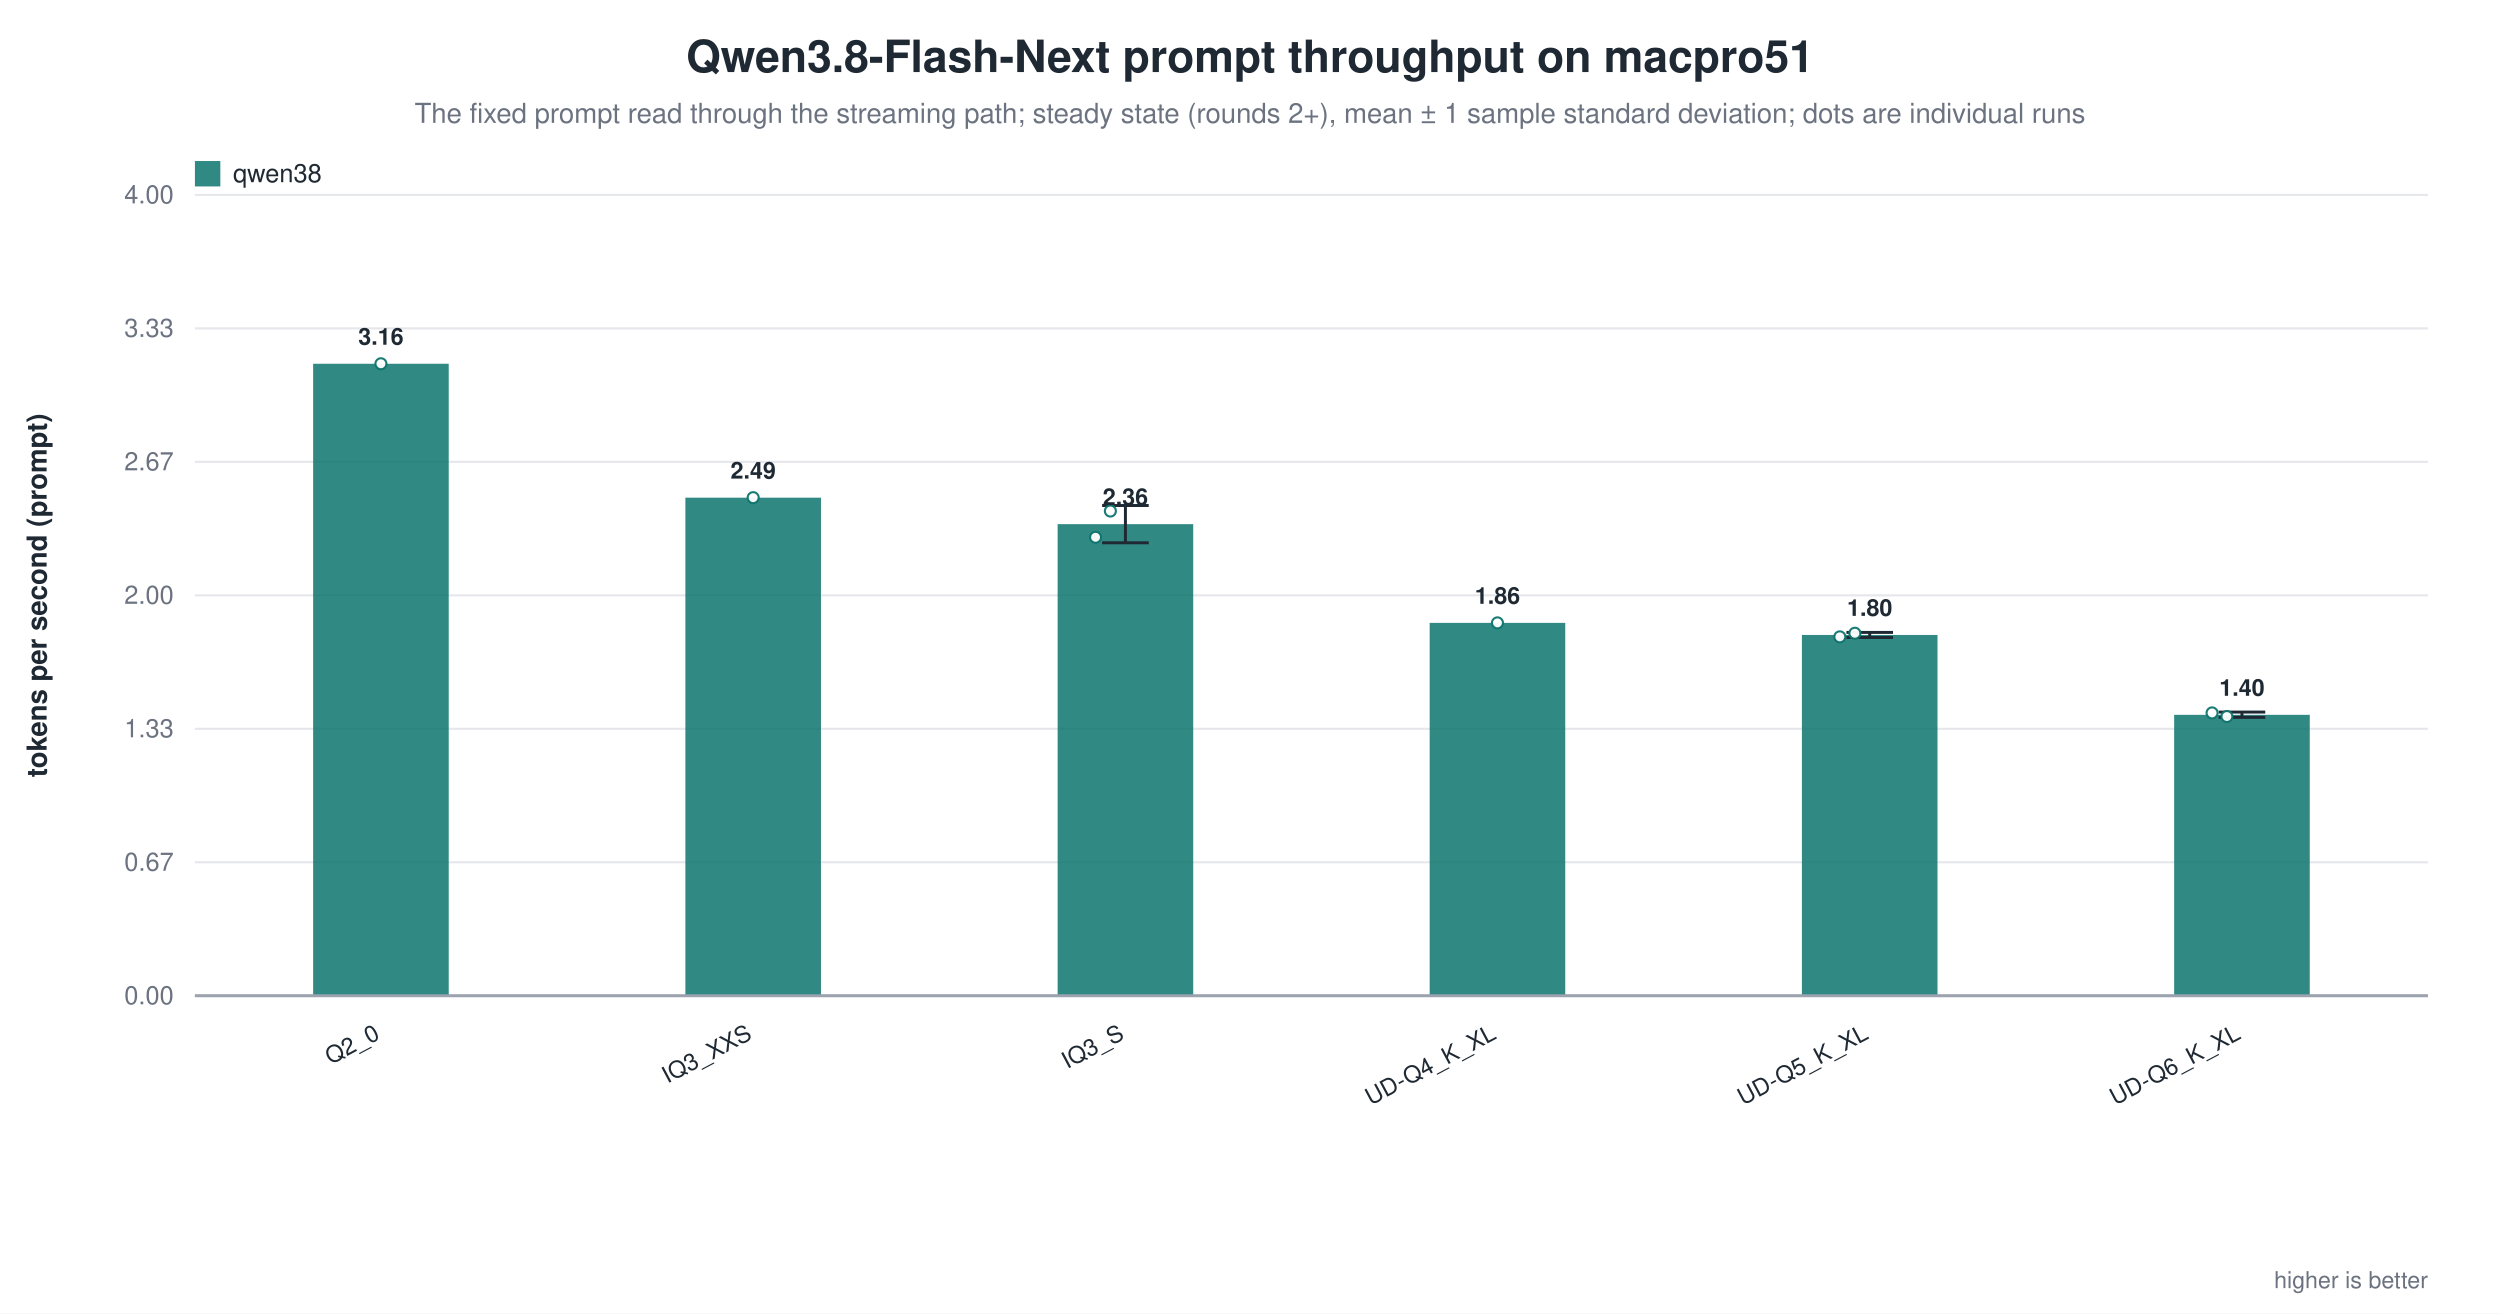
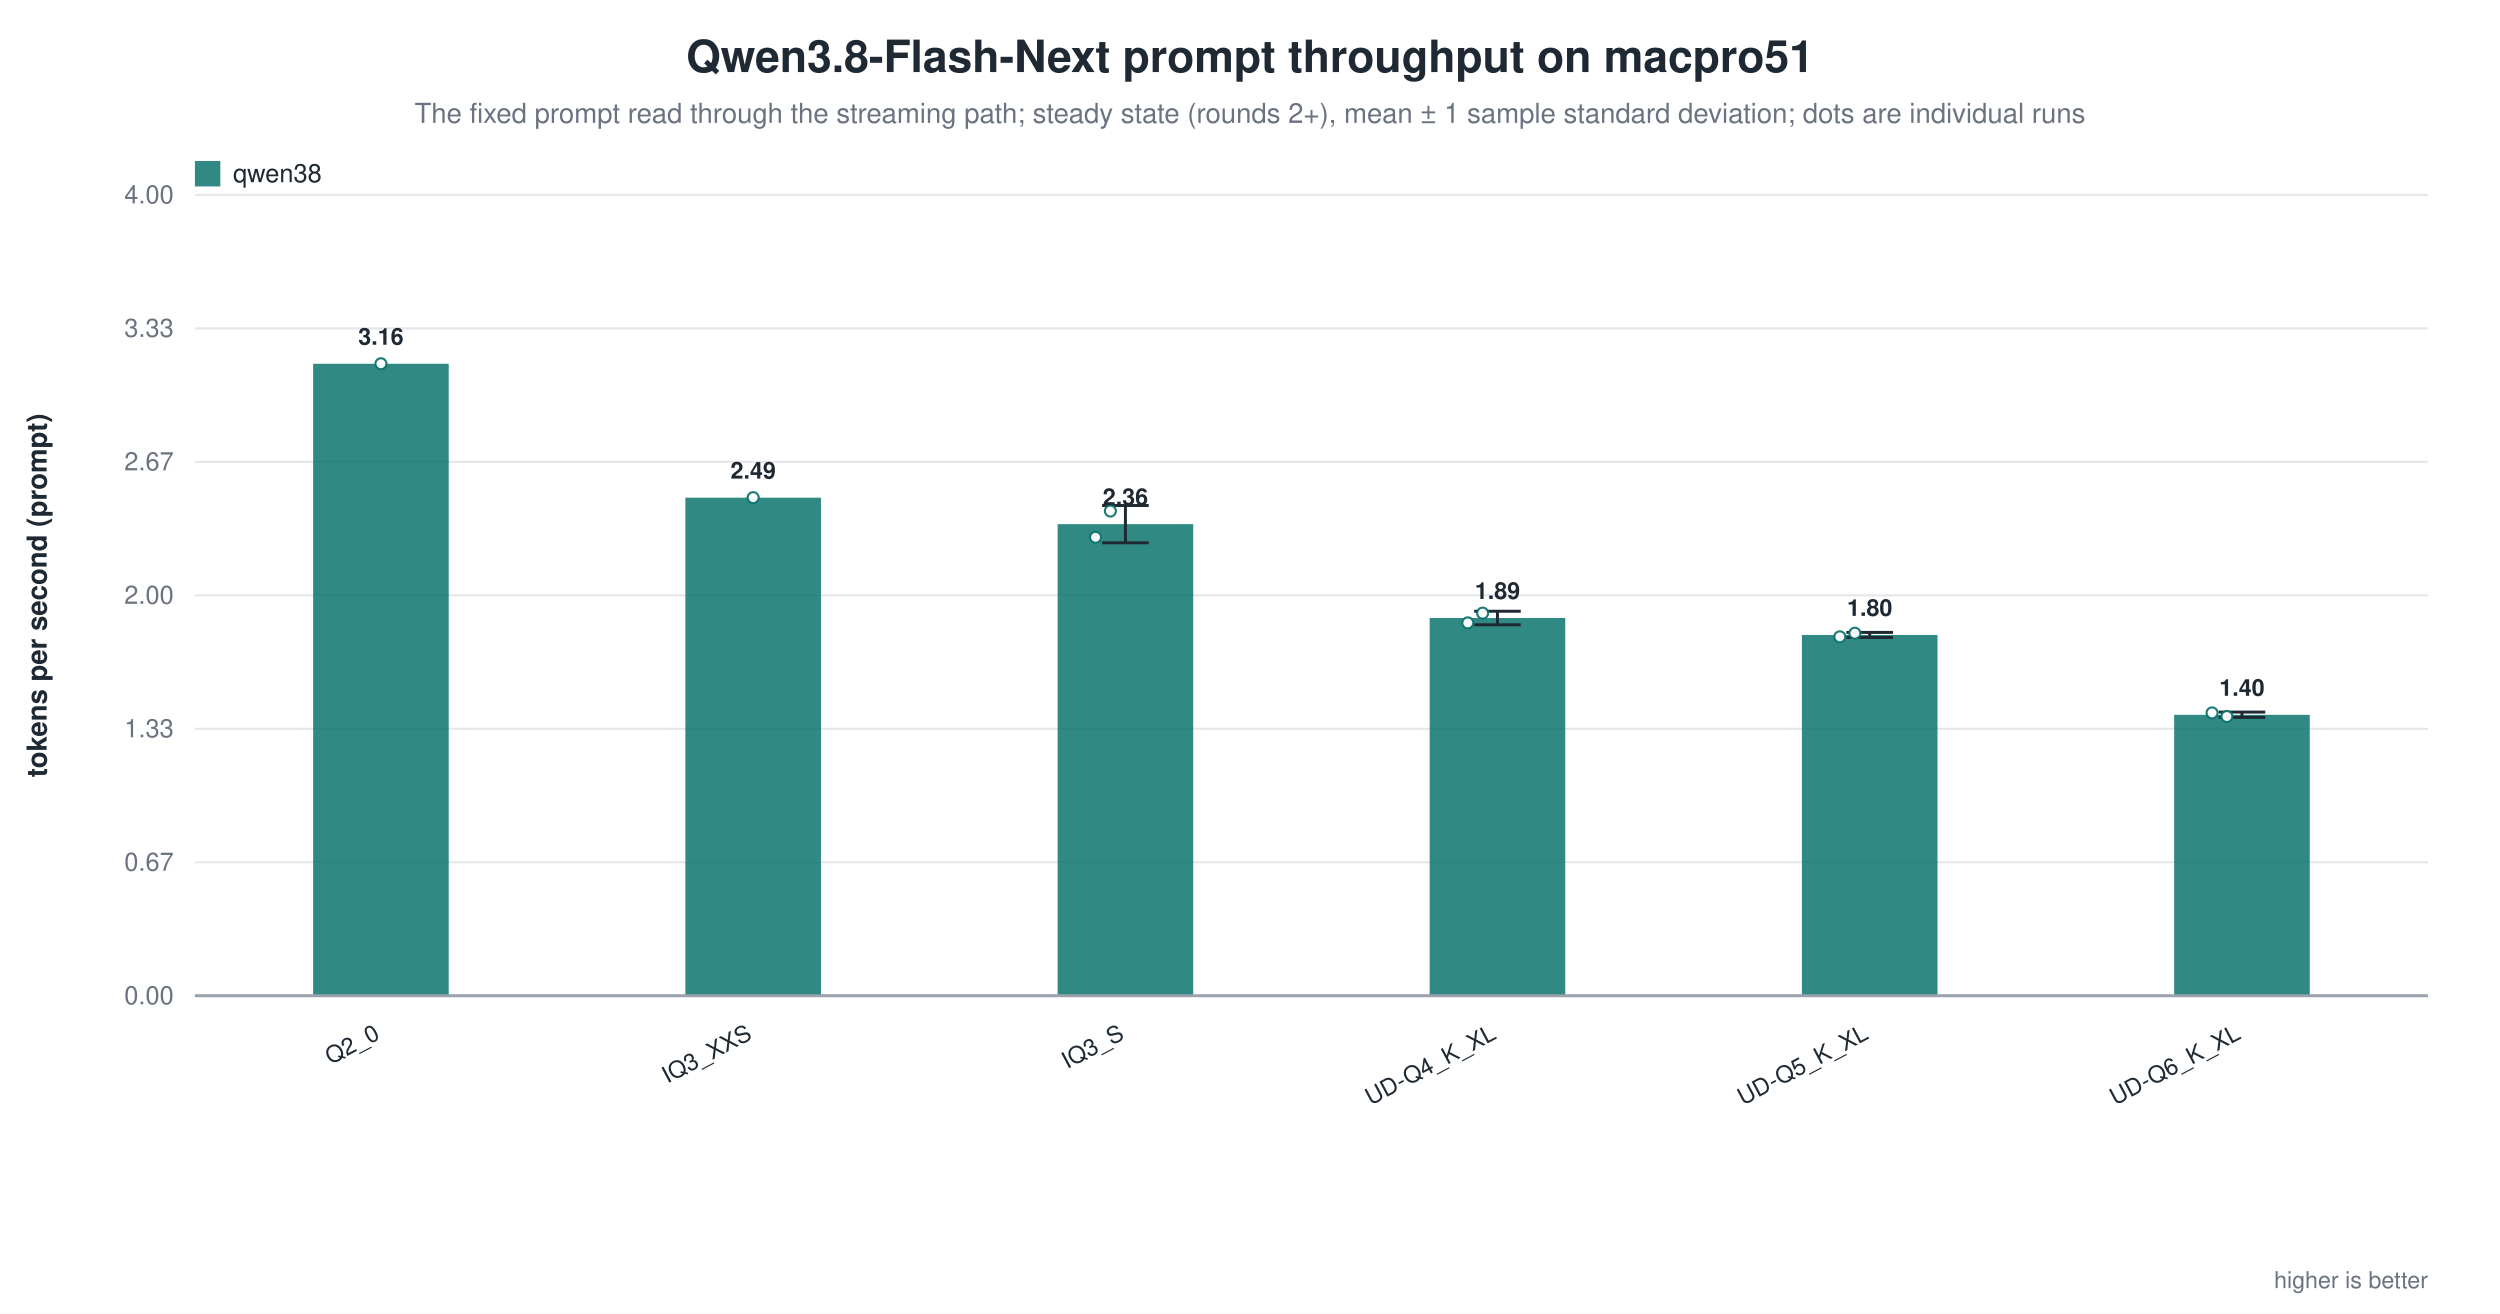
<svg xmlns="http://www.w3.org/2000/svg" width="1180" height="620" viewBox="0 0 1180 620" role="img" aria-label="Qwen3.8-Flash-Next prompt throughput on macpro51">
  <rect width="1180" height="620" fill="white" />
  <text x="590.0" y="34" text-anchor="middle" font-family="Helvetica, Arial, sans-serif" font-size="21" font-weight="600" fill="#1f2933">Qwen3.8-Flash-Next prompt throughput on macpro51</text>
  <text x="590.0" y="58" text-anchor="middle" font-family="Helvetica, Arial, sans-serif" font-size="13" fill="#6b7280">The fixed prompt read through the streaming path; steady state (rounds 2+), mean ± 1 sample standard deviation; dots are individual runs</text>
  <line x1="92.0" y1="470.0" x2="1146.0" y2="470.0" stroke="#9ca3af" stroke-width="1.0" />
  <text x="82.0" y="474.0" text-anchor="end" font-family="Helvetica, Arial, sans-serif" font-size="12" fill="#6b7280" font-weight="400">0.00</text>
  <line x1="92.0" y1="407.0" x2="1146.0" y2="407.0" stroke="#e5e7eb" stroke-width="1.0" />
  <text x="82.0" y="411.0" text-anchor="end" font-family="Helvetica, Arial, sans-serif" font-size="12" fill="#6b7280" font-weight="400">0.67</text>
  <line x1="92.0" y1="344.0" x2="1146.0" y2="344.0" stroke="#e5e7eb" stroke-width="1.0" />
  <text x="82.0" y="348.0" text-anchor="end" font-family="Helvetica, Arial, sans-serif" font-size="12" fill="#6b7280" font-weight="400">1.33</text>
  <line x1="92.0" y1="281.0" x2="1146.0" y2="281.0" stroke="#e5e7eb" stroke-width="1.0" />
  <text x="82.0" y="285.0" text-anchor="end" font-family="Helvetica, Arial, sans-serif" font-size="12" fill="#6b7280" font-weight="400">2.00</text>
  <line x1="92.0" y1="218.0" x2="1146.0" y2="218.0" stroke="#e5e7eb" stroke-width="1.0" />
  <text x="82.0" y="222.0" text-anchor="end" font-family="Helvetica, Arial, sans-serif" font-size="12" fill="#6b7280" font-weight="400">2.67</text>
  <line x1="92.0" y1="155.0" x2="1146.0" y2="155.0" stroke="#e5e7eb" stroke-width="1.0" />
  <text x="82.0" y="159.0" text-anchor="end" font-family="Helvetica, Arial, sans-serif" font-size="12" fill="#6b7280" font-weight="400">3.33</text>
  <line x1="92.0" y1="92.0" x2="1146.0" y2="92.0" stroke="#e5e7eb" stroke-width="1.0" />
  <text x="82.0" y="96.0" text-anchor="end" font-family="Helvetica, Arial, sans-serif" font-size="12" fill="#6b7280" font-weight="400">4.00</text>
  <text x="22.0" y="281.0" text-anchor="middle" font-family="Helvetica, Arial, sans-serif" font-size="13" fill="#1f2933" font-weight="600" transform="rotate(-90.0 22.0 281.0)">tokens per second (prompt)</text>
  <rect x="147.8" y="171.7" width="64.0" height="298.3" fill="#0f766e" opacity="0.86" />
  <circle cx="179.8" cy="171.7" r="2.6" fill="white" stroke="#0f766e" stroke-width="1.0" opacity="0.95" />
  <text x="179.8" y="162.7" text-anchor="middle" font-family="Helvetica, Arial, sans-serif" font-size="11" fill="#1f2933" font-weight="600">3.16</text>
  <text x="179.8" y="490.0" text-anchor="end" font-family="Helvetica, Arial, sans-serif" font-size="11" fill="#1f2933" font-weight="500" transform="rotate(-28.0 179.8 490.0)">Q2_0</text>
  <rect x="323.5" y="234.9" width="64.0" height="235.1" fill="#0f766e" opacity="0.86" />
  <circle cx="355.5" cy="234.9" r="2.6" fill="white" stroke="#0f766e" stroke-width="1.0" opacity="0.95" />
  <text x="355.5" y="225.9" text-anchor="middle" font-family="Helvetica, Arial, sans-serif" font-size="11" fill="#1f2933" font-weight="600">2.49</text>
  <text x="355.5" y="490.0" text-anchor="end" font-family="Helvetica, Arial, sans-serif" font-size="11" fill="#1f2933" font-weight="500" transform="rotate(-28.0 355.5 490.0)">IQ3_XXS</text>
  <rect x="499.2" y="247.4" width="64.0" height="222.6" fill="#0f766e" opacity="0.86" />
  <line x1="531.2" y1="238.6" x2="531.2" y2="256.2" stroke="#1f2933" stroke-width="1.4" />
  <line x1="520.2" y1="238.6" x2="542.2" y2="238.6" stroke="#1f2933" stroke-width="1.4" />
  <line x1="520.2" y1="256.2" x2="542.2" y2="256.2" stroke="#1f2933" stroke-width="1.4" />
  <circle cx="517.1" cy="253.6" r="2.6" fill="white" stroke="#0f766e" stroke-width="1.0" opacity="0.95" />
  <circle cx="524.1" cy="241.2" r="2.6" fill="white" stroke="#0f766e" stroke-width="1.0" opacity="0.95" />
  <text x="531.2" y="238.4" text-anchor="middle" font-family="Helvetica, Arial, sans-serif" font-size="11" fill="#1f2933" font-weight="600">2.36</text>
  <text x="531.2" y="490.0" text-anchor="end" font-family="Helvetica, Arial, sans-serif" font-size="11" fill="#1f2933" font-weight="500" transform="rotate(-28.0 531.2 490.0)">IQ3_S</text>
-   <rect x="674.8" y="294.0" width="64.0" height="176.0" fill="#0f766e" opacity="0.86" />
-   <circle cx="706.8" cy="294.0" r="2.6" fill="white" stroke="#0f766e" stroke-width="1.0" opacity="0.95" />
-   <text x="706.8" y="285.0" text-anchor="middle" font-family="Helvetica, Arial, sans-serif" font-size="11" fill="#1f2933" font-weight="600">1.86</text>
+   <rect x="674.8" y="291.7" width="64.0" height="178.3" fill="#0f766e" opacity="0.86" />
+   <line x1="706.8" y1="288.5" x2="706.8" y2="294.9" stroke="#1f2933" stroke-width="1.4" />
+   <line x1="695.8" y1="288.5" x2="717.8" y2="288.5" stroke="#1f2933" stroke-width="1.4" />
+   <line x1="695.8" y1="294.9" x2="717.8" y2="294.9" stroke="#1f2933" stroke-width="1.4" />
+   <circle cx="692.8" cy="294.0" r="2.6" fill="white" stroke="#0f766e" stroke-width="1.0" opacity="0.95" />
+   <circle cx="699.8" cy="289.4" r="2.6" fill="white" stroke="#0f766e" stroke-width="1.0" opacity="0.95" />
+   <text x="706.8" y="282.7" text-anchor="middle" font-family="Helvetica, Arial, sans-serif" font-size="11" fill="#1f2933" font-weight="600">1.89</text>
  <text x="706.8" y="490.0" text-anchor="end" font-family="Helvetica, Arial, sans-serif" font-size="11" fill="#1f2933" font-weight="500" transform="rotate(-28.0 706.8 490.0)">UD-Q4_K_XL</text>
  <rect x="850.5" y="299.7" width="64.0" height="170.3" fill="#0f766e" opacity="0.86" />
  <line x1="882.5" y1="298.5" x2="882.5" y2="300.9" stroke="#1f2933" stroke-width="1.4" />
  <line x1="871.5" y1="298.5" x2="893.5" y2="298.5" stroke="#1f2933" stroke-width="1.4" />
  <line x1="871.5" y1="300.9" x2="893.5" y2="300.9" stroke="#1f2933" stroke-width="1.4" />
  <circle cx="868.4" cy="300.6" r="2.6" fill="white" stroke="#0f766e" stroke-width="1.0" opacity="0.95" />
  <circle cx="875.5" cy="298.9" r="2.6" fill="white" stroke="#0f766e" stroke-width="1.0" opacity="0.95" />
  <text x="882.5" y="290.7" text-anchor="middle" font-family="Helvetica, Arial, sans-serif" font-size="11" fill="#1f2933" font-weight="600">1.80</text>
  <text x="882.5" y="490.0" text-anchor="end" font-family="Helvetica, Arial, sans-serif" font-size="11" fill="#1f2933" font-weight="500" transform="rotate(-28.0 882.5 490.0)">UD-Q5_K_XL</text>
  <rect x="1026.2" y="337.4" width="64.0" height="132.6" fill="#0f766e" opacity="0.86" />
  <line x1="1058.2" y1="336.1" x2="1058.2" y2="338.6" stroke="#1f2933" stroke-width="1.4" />
  <line x1="1047.2" y1="336.1" x2="1069.2" y2="336.1" stroke="#1f2933" stroke-width="1.4" />
  <line x1="1047.2" y1="338.6" x2="1069.2" y2="338.6" stroke="#1f2933" stroke-width="1.4" />
  <circle cx="1044.1" cy="336.5" r="2.6" fill="white" stroke="#0f766e" stroke-width="1.0" opacity="0.95" />
  <circle cx="1051.1" cy="338.2" r="2.6" fill="white" stroke="#0f766e" stroke-width="1.0" opacity="0.95" />
  <text x="1058.2" y="328.4" text-anchor="middle" font-family="Helvetica, Arial, sans-serif" font-size="11" fill="#1f2933" font-weight="600">1.40</text>
  <text x="1058.2" y="490.0" text-anchor="end" font-family="Helvetica, Arial, sans-serif" font-size="11" fill="#1f2933" font-weight="500" transform="rotate(-28.0 1058.2 490.0)">UD-Q6_K_XL</text>
  <line x1="92.0" y1="470.0" x2="1146.0" y2="470.0" stroke="#9ca3af" stroke-width="1.4" />
  <rect x="92.0" y="76.0" width="12.0" height="12.0" fill="#0f766e" opacity="0.86" />
  <text x="110.0" y="86.0" text-anchor="start" font-family="Helvetica, Arial, sans-serif" font-size="12" fill="#1f2933" font-weight="500">qwen38</text>
  <text x="1146.0" y="608.0" text-anchor="end" font-family="Helvetica, Arial, sans-serif" font-size="11" fill="#6b7280" font-weight="400">higher is better</text>
</svg>
